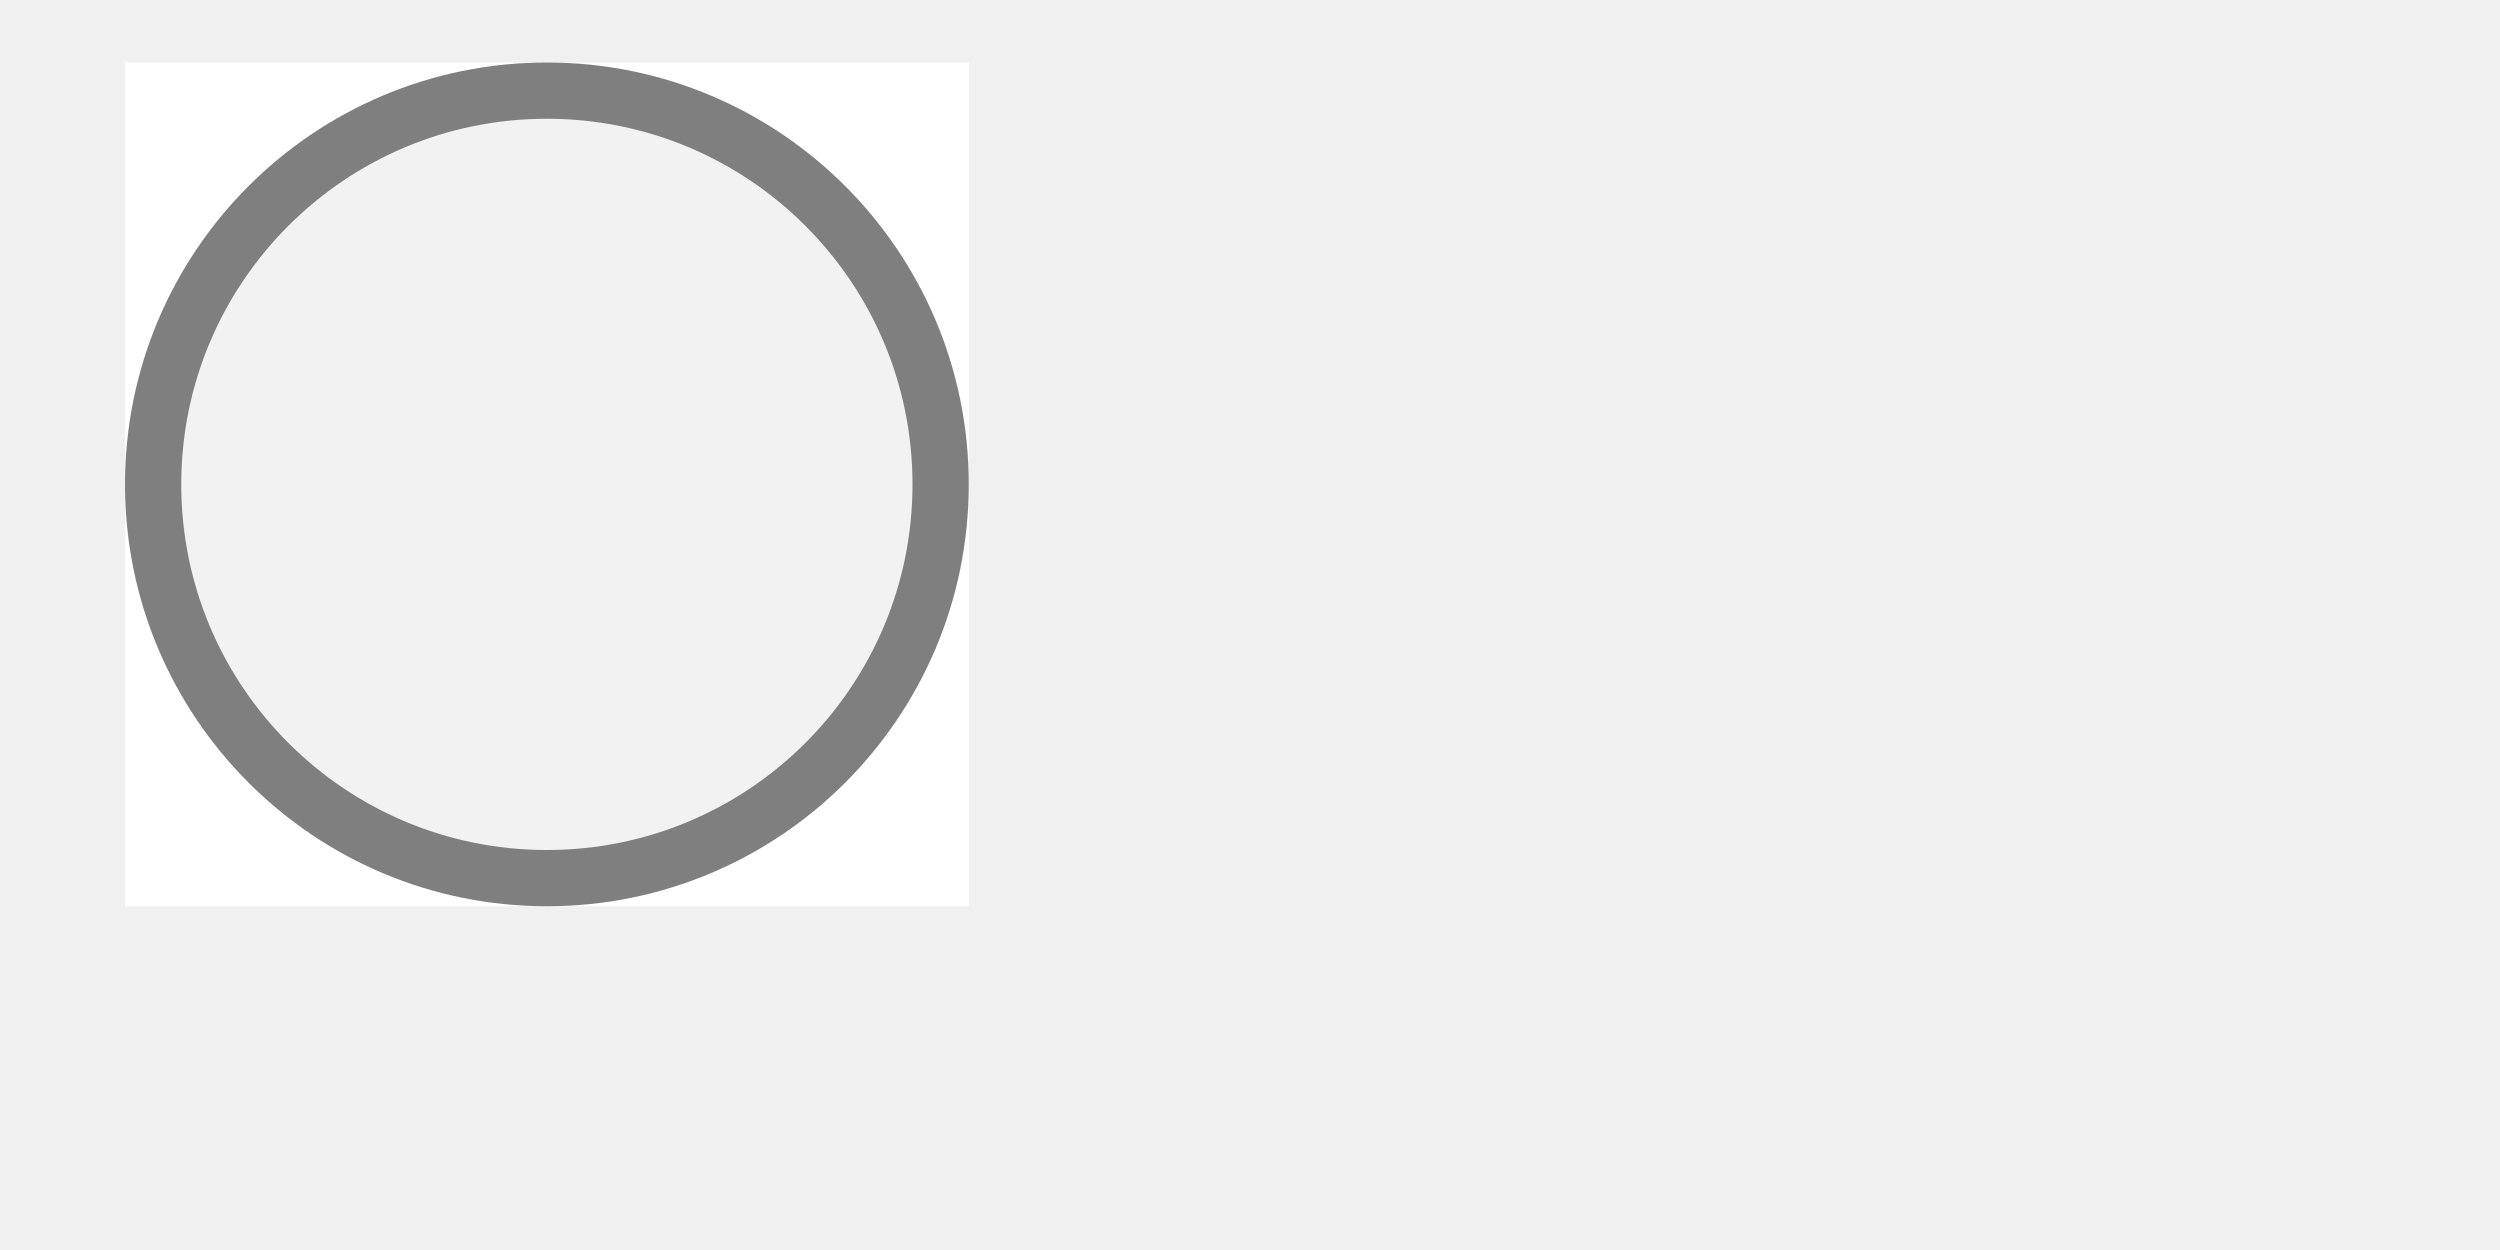
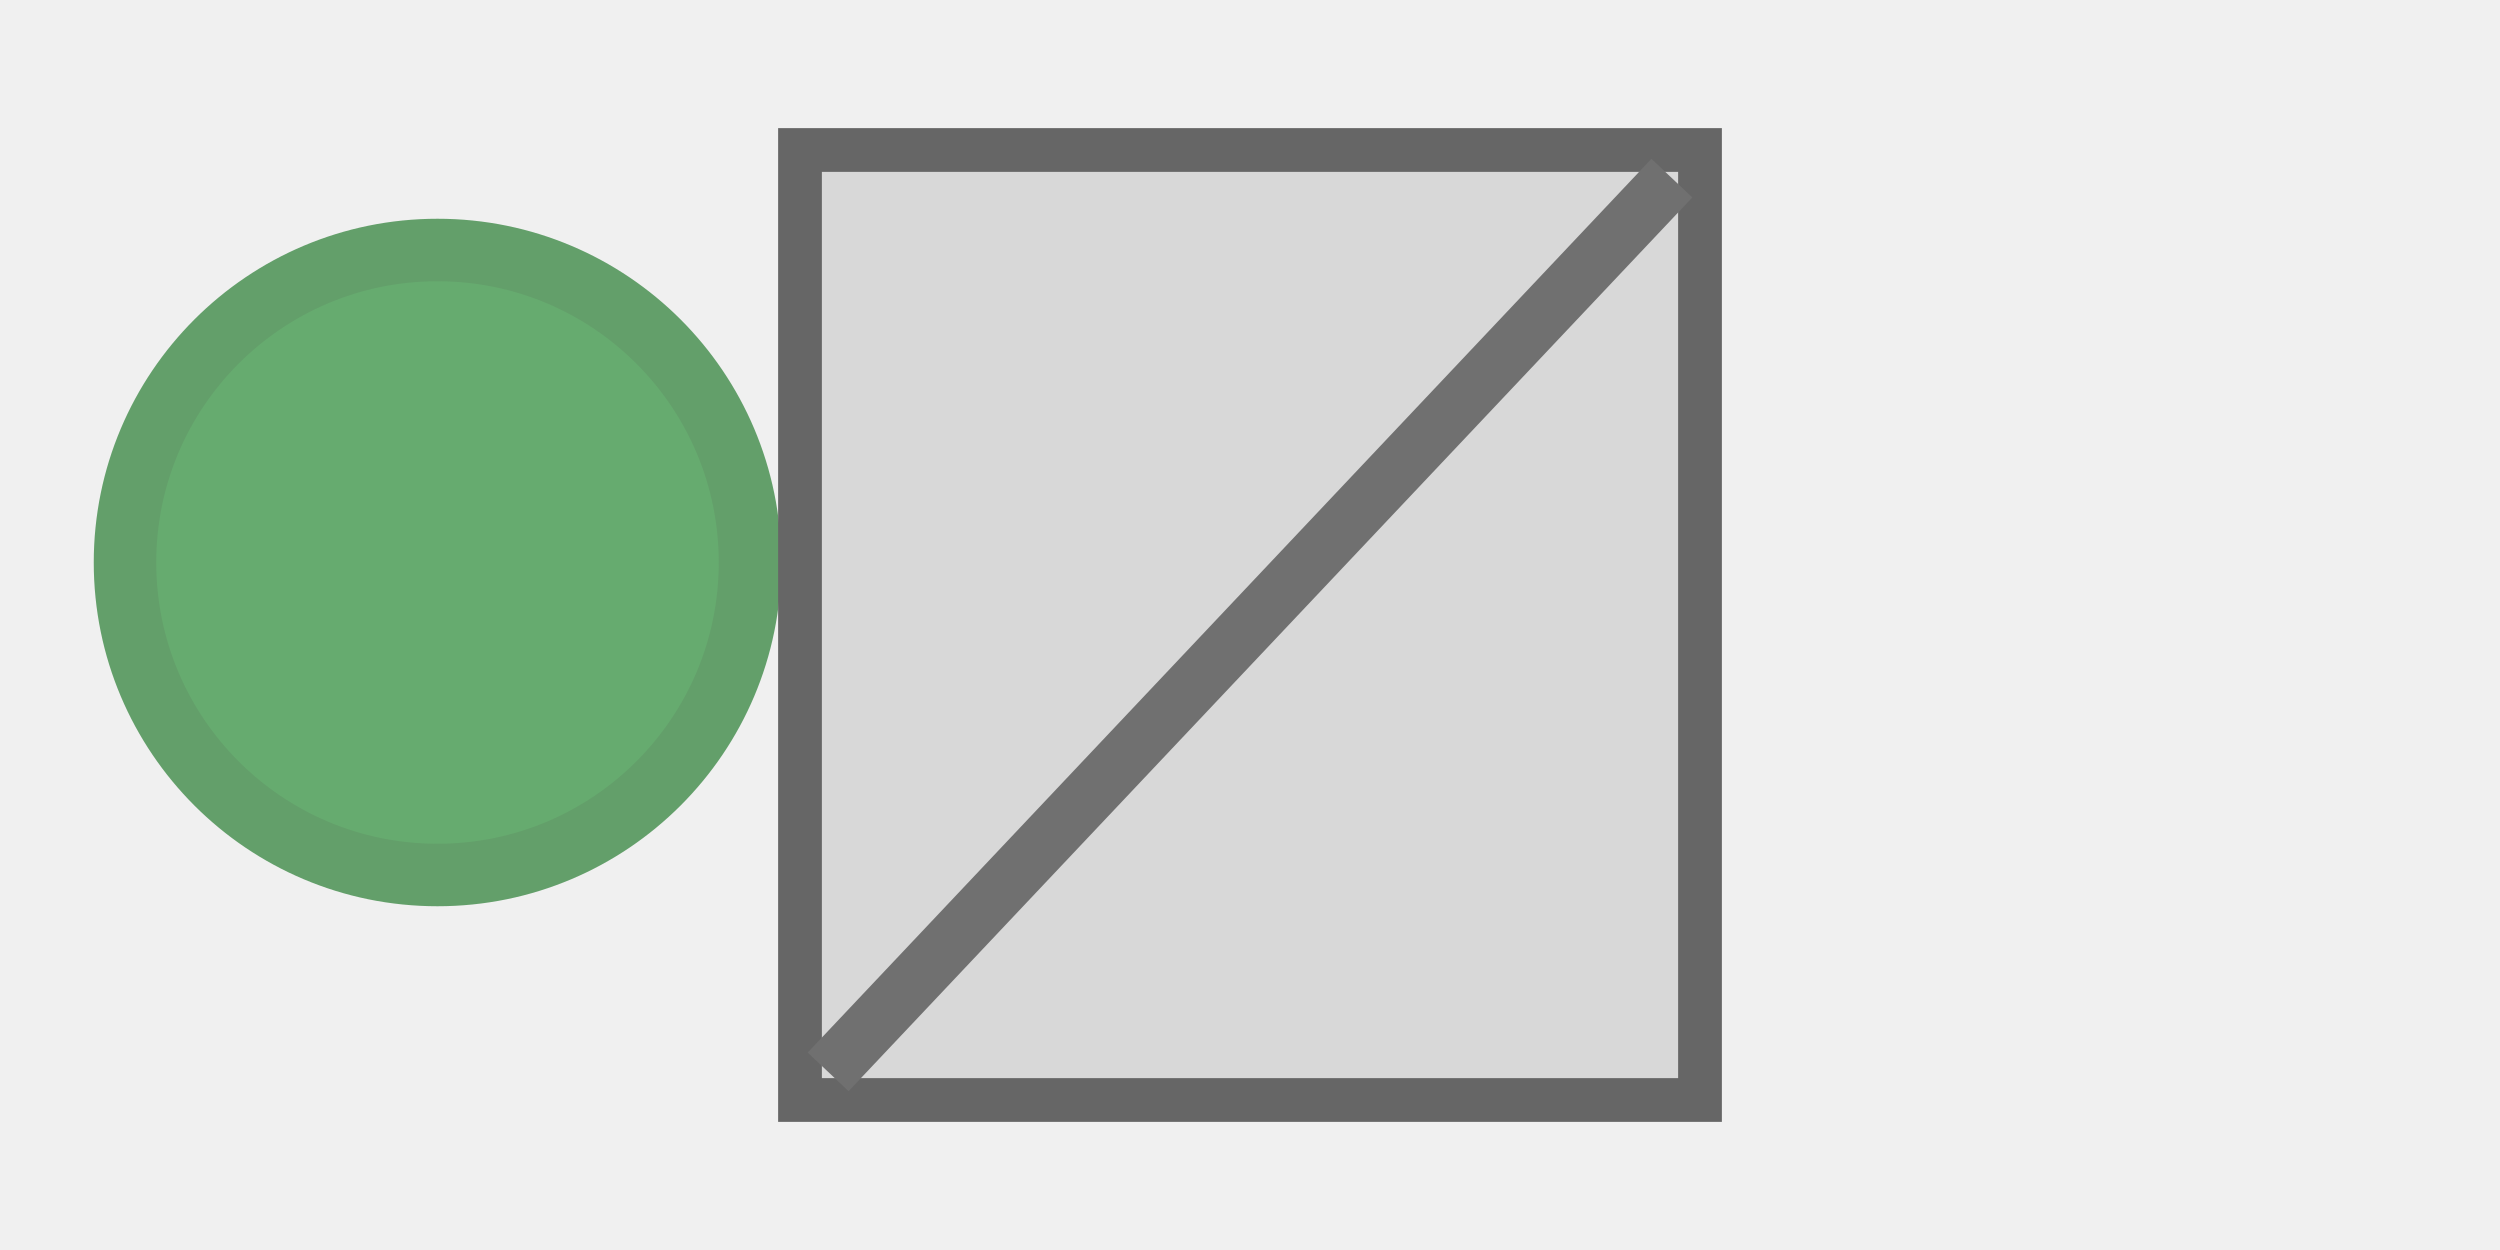
<svg xmlns="http://www.w3.org/2000/svg" width="40" height="20" viewBox="0 0 40 20" preserveAspectRatio="xMidYMid meet">
-   <g transform="translate(20.000 10.000) rotate(0) scale(0.9) translate(-20.000 -10.000)">
-     <rect x="0" y="0" width="15" height="15" fill="#ffffff" />
-     <circle cx="7.5" cy="7.5" r="7" fill="#f2f2f2" stroke="#7f7f7f" stroke-width="1" />
-   </g>
+   <ellipse id="perception_circle_background" cx="7" cy="9" rx="5" ry="5" fill="#66AB6F" stroke="#639F6A" stroke-width="1" />
+   <rect id="main_rect" x="12.8" y="2.4" width="14.4" height="15.2" fill="#d8d8d8" stroke="#666666" stroke-width="0.7" />
+   <path id="diagonal_1_tr_bl" d="M 26.75 2.85 L 13.25 17.15" stroke="#707070" stroke-width="0.9" fill="none" stroke-linecap="butt" />
</svg>
